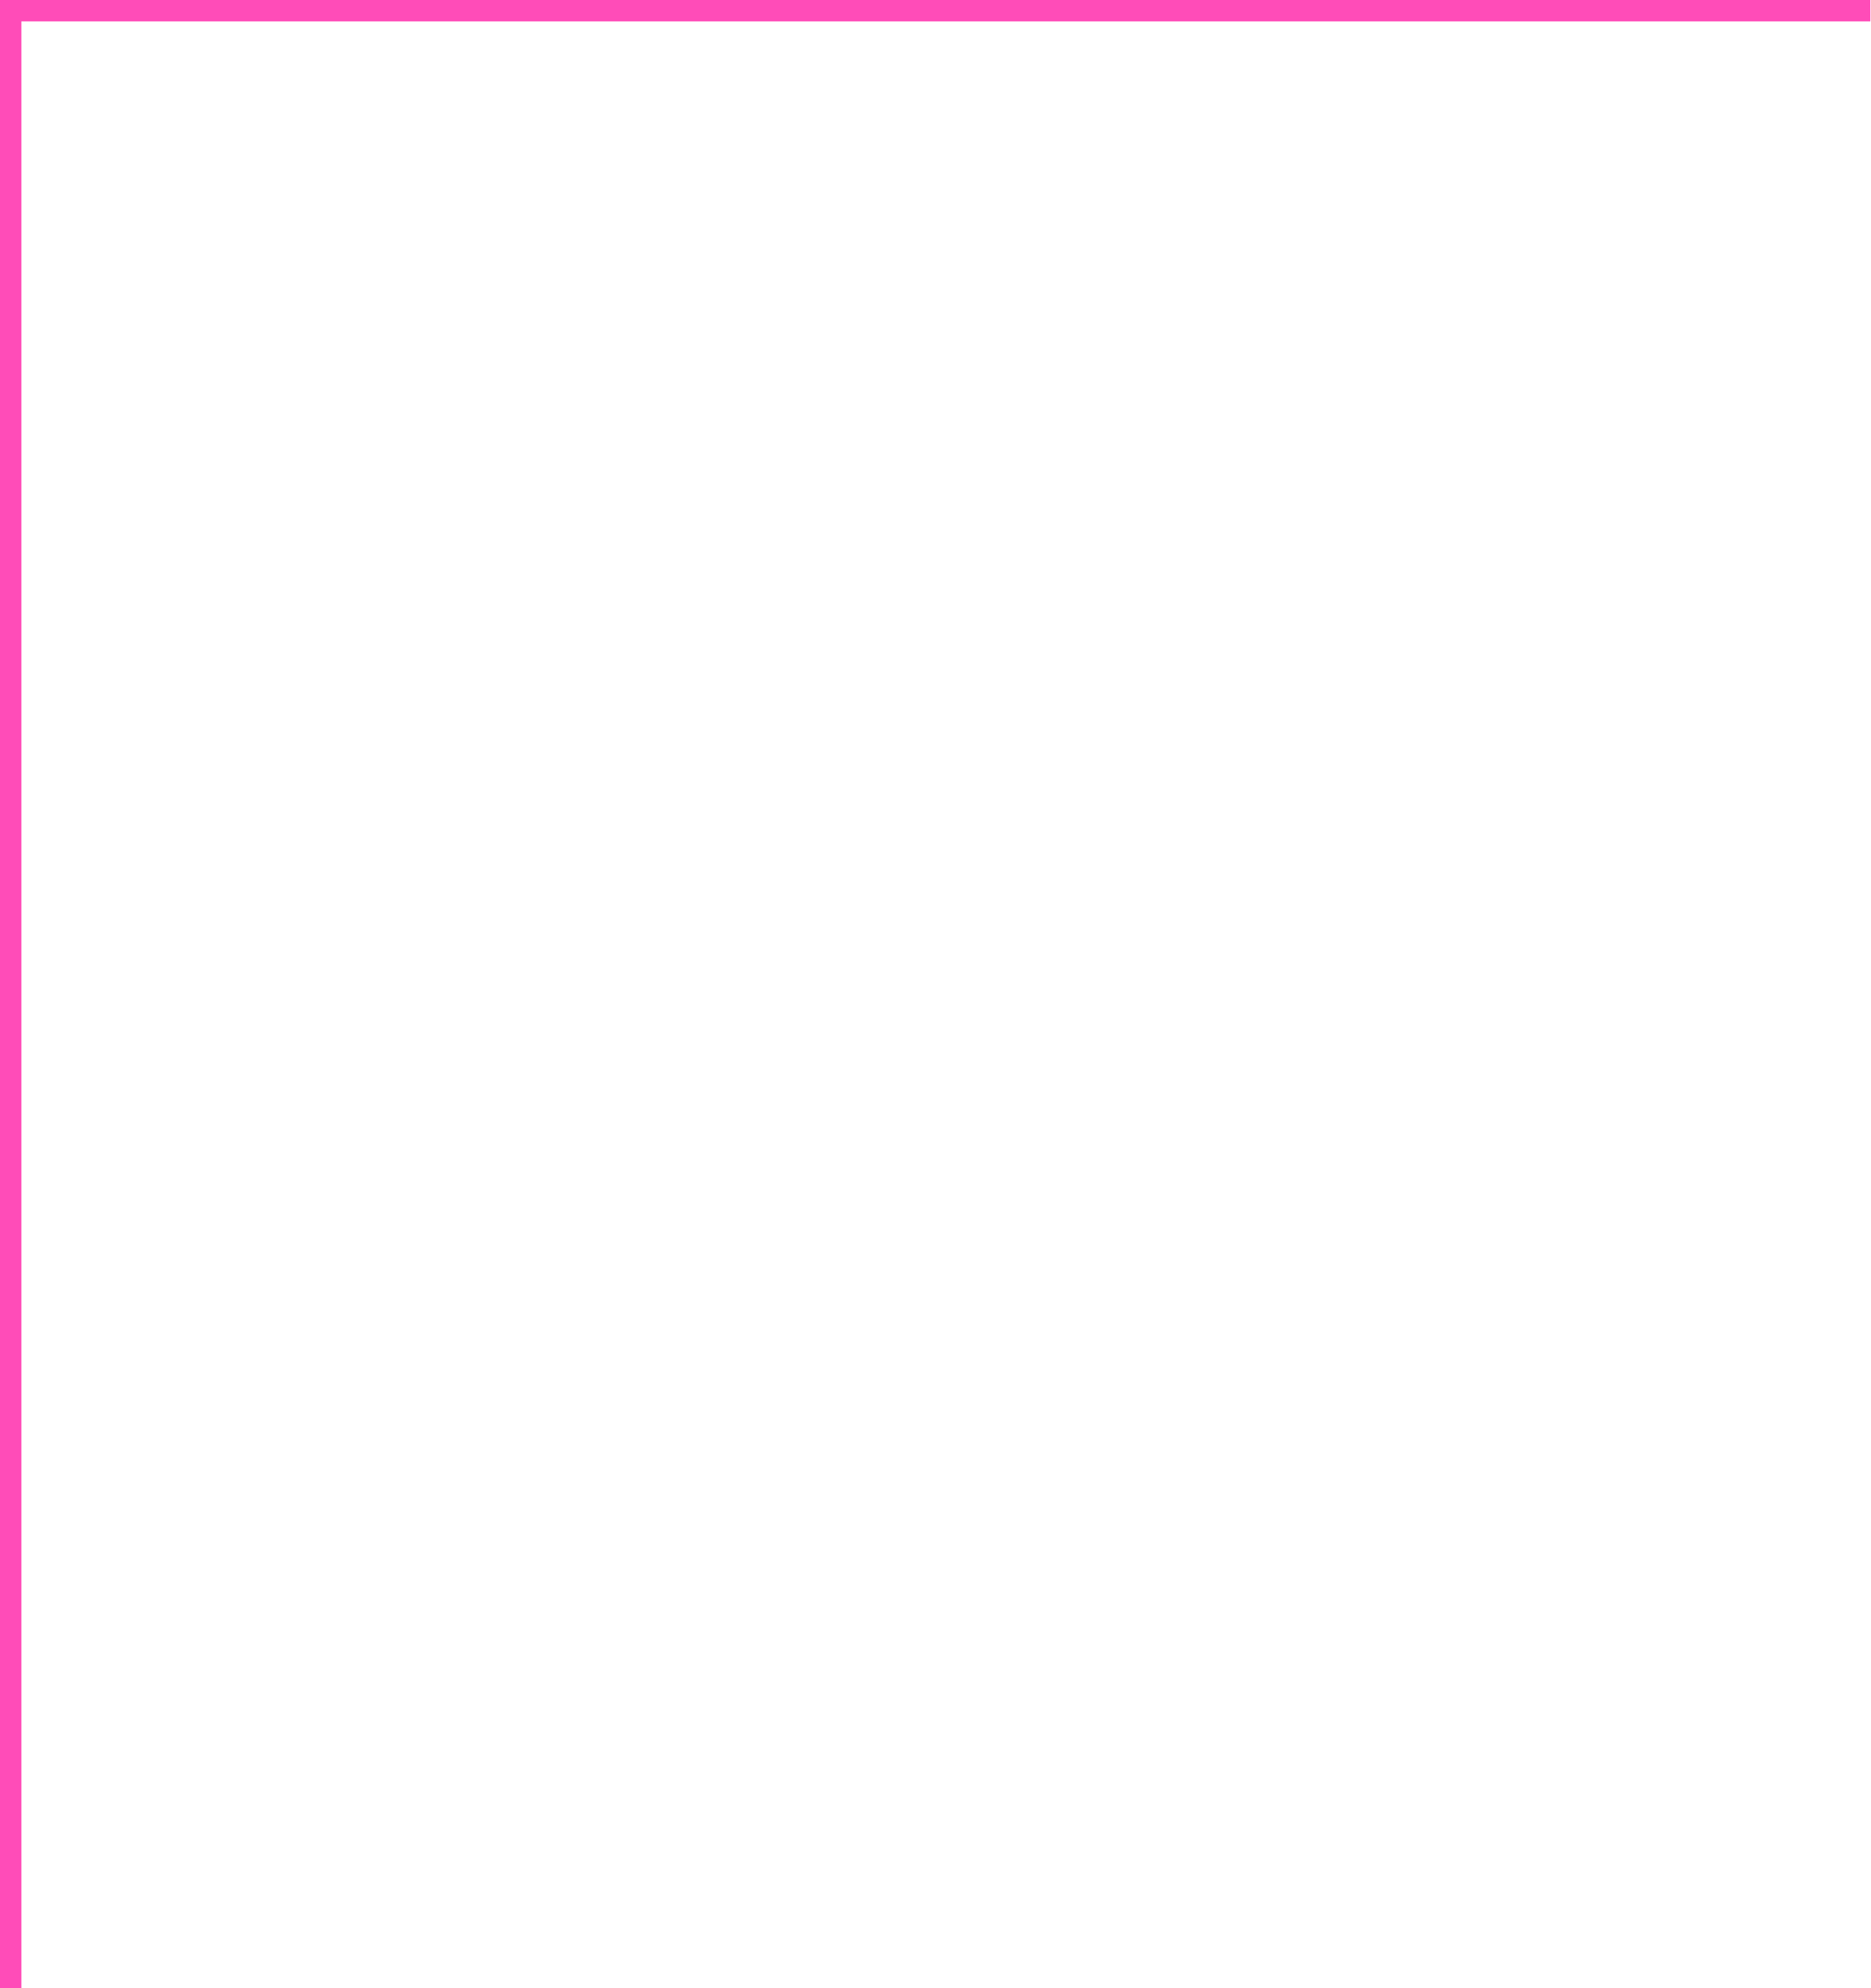
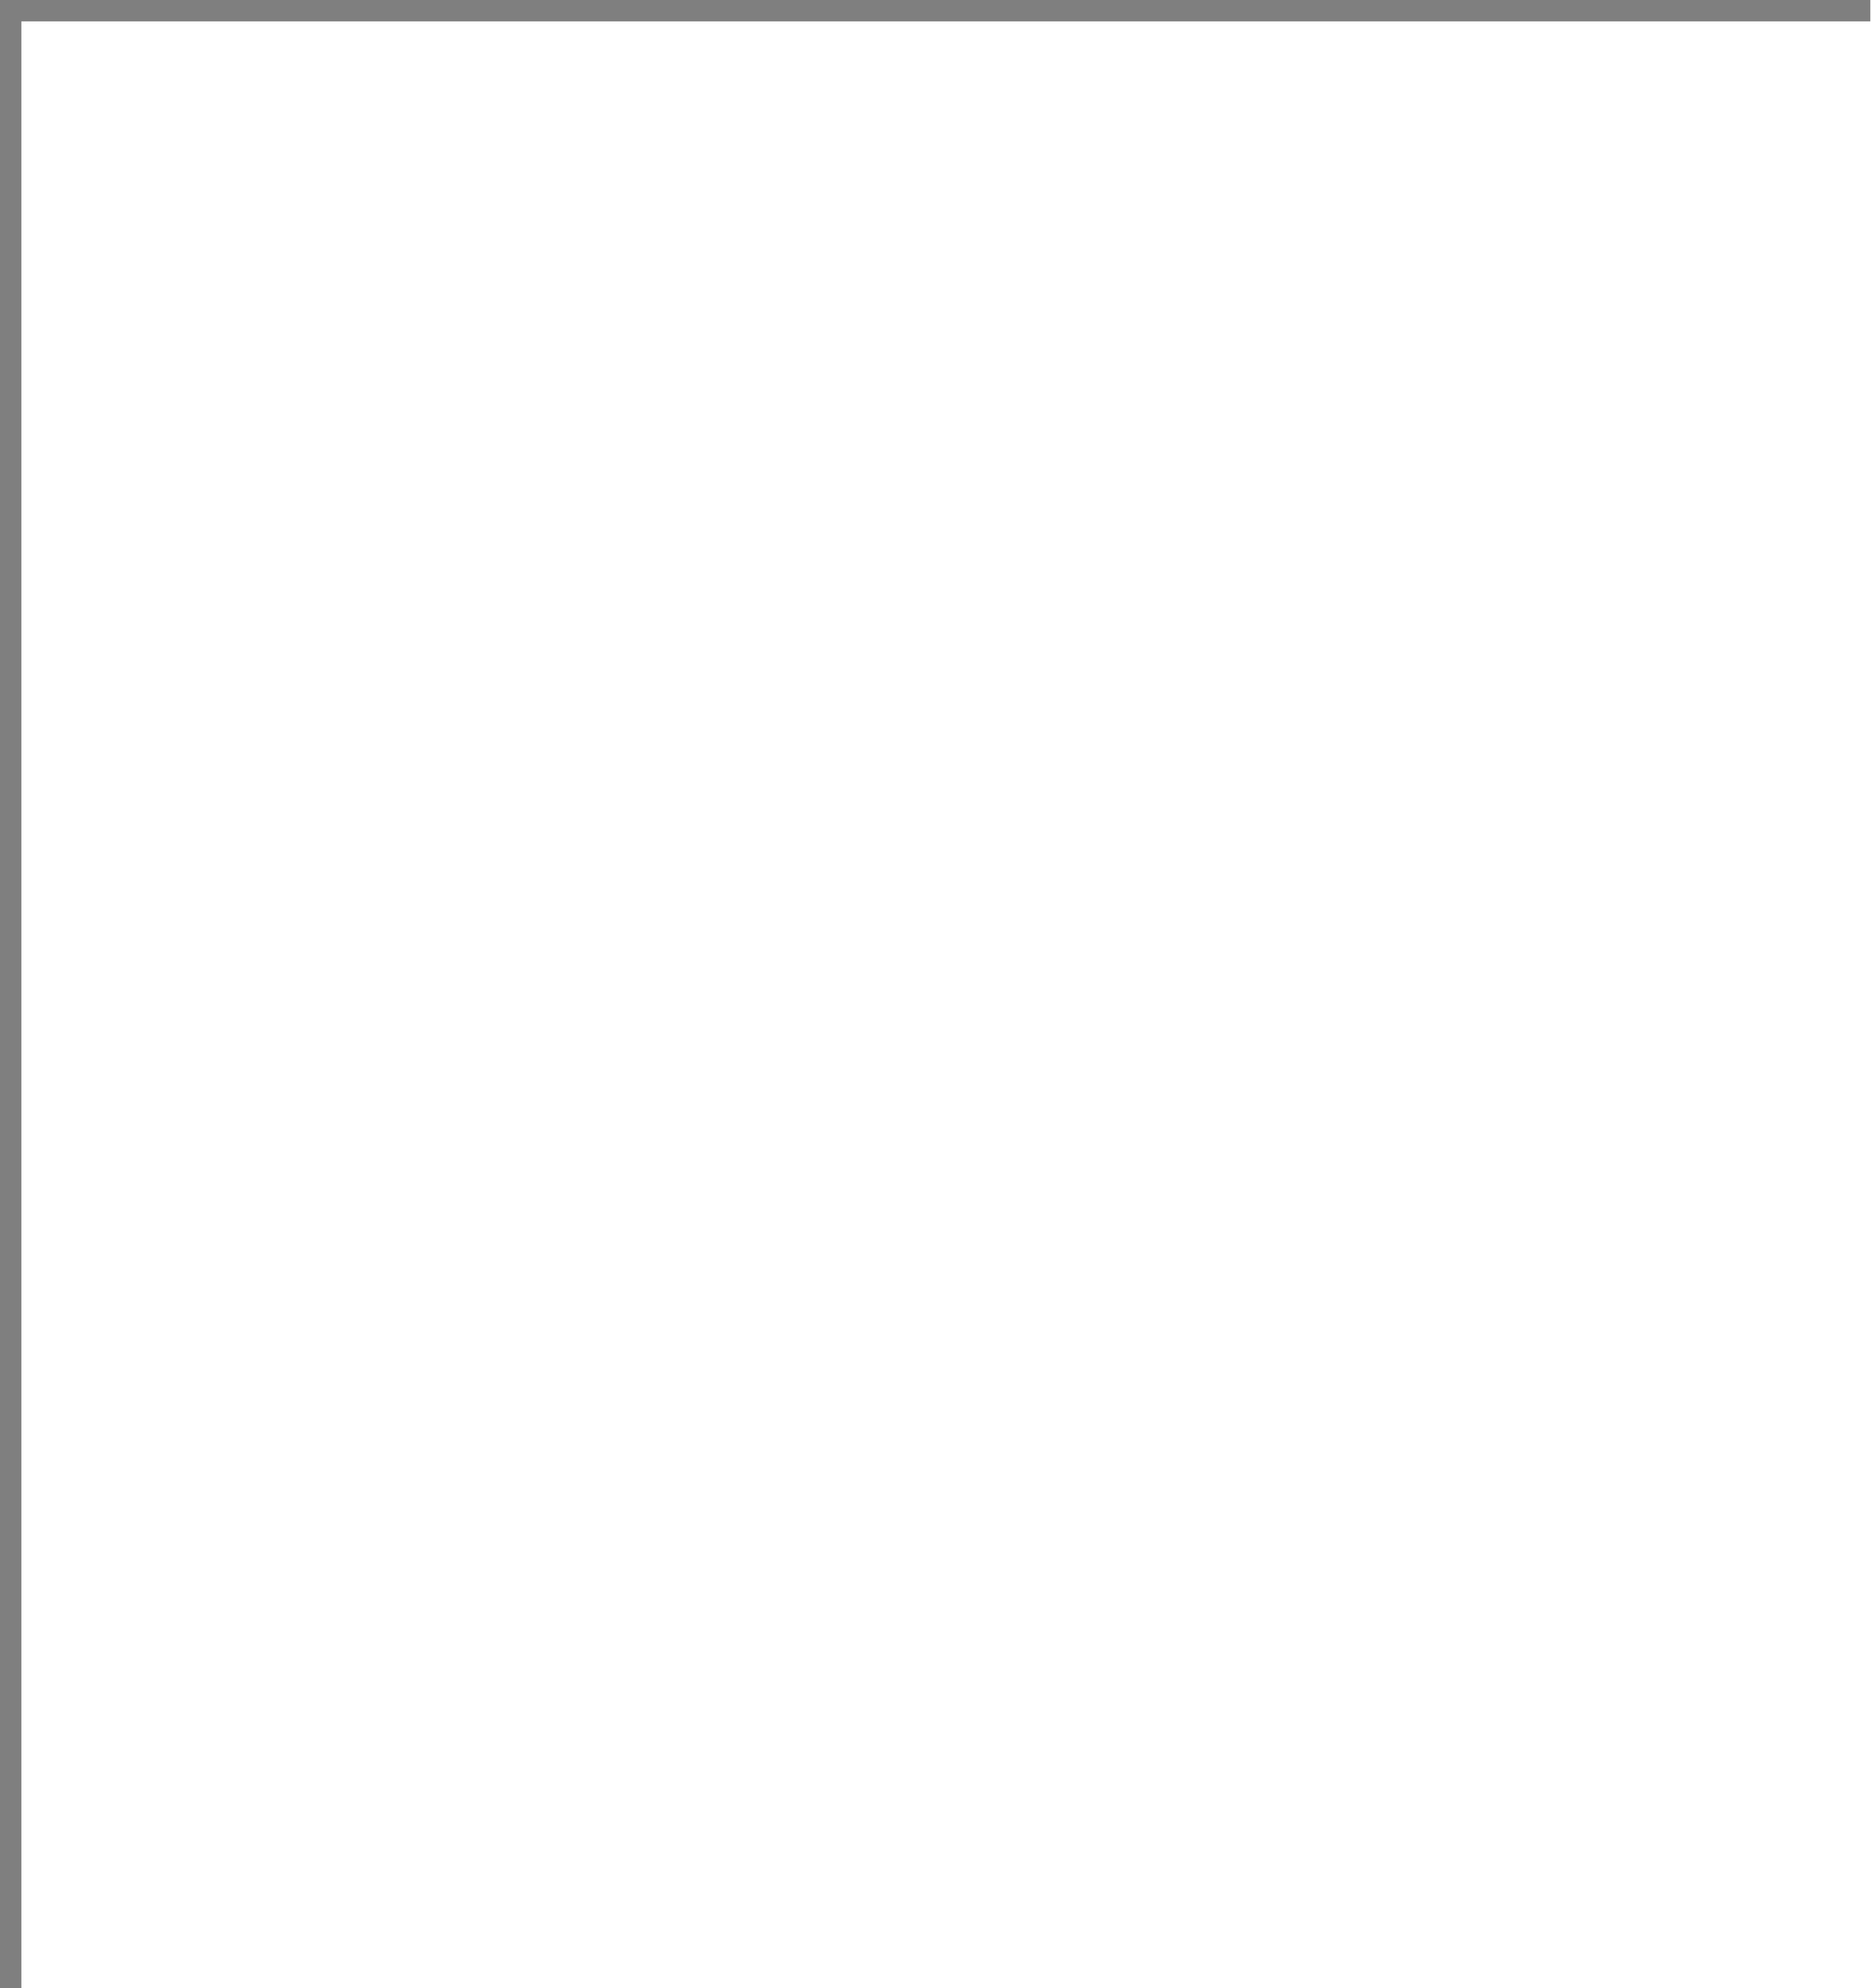
<svg xmlns="http://www.w3.org/2000/svg" width="175" height="186" viewBox="0 0 175 186">
-   <path fill="none" fill-rule="evenodd" stroke="#FF4CB8" stroke-width="2" d="M175 1H1v185" />
+   <path fill="none" fill-rule="evenodd" stroke="rgba(0, 0, 0, 0.50)" stroke-width="2" d="M175 1H1v185" />
</svg>
